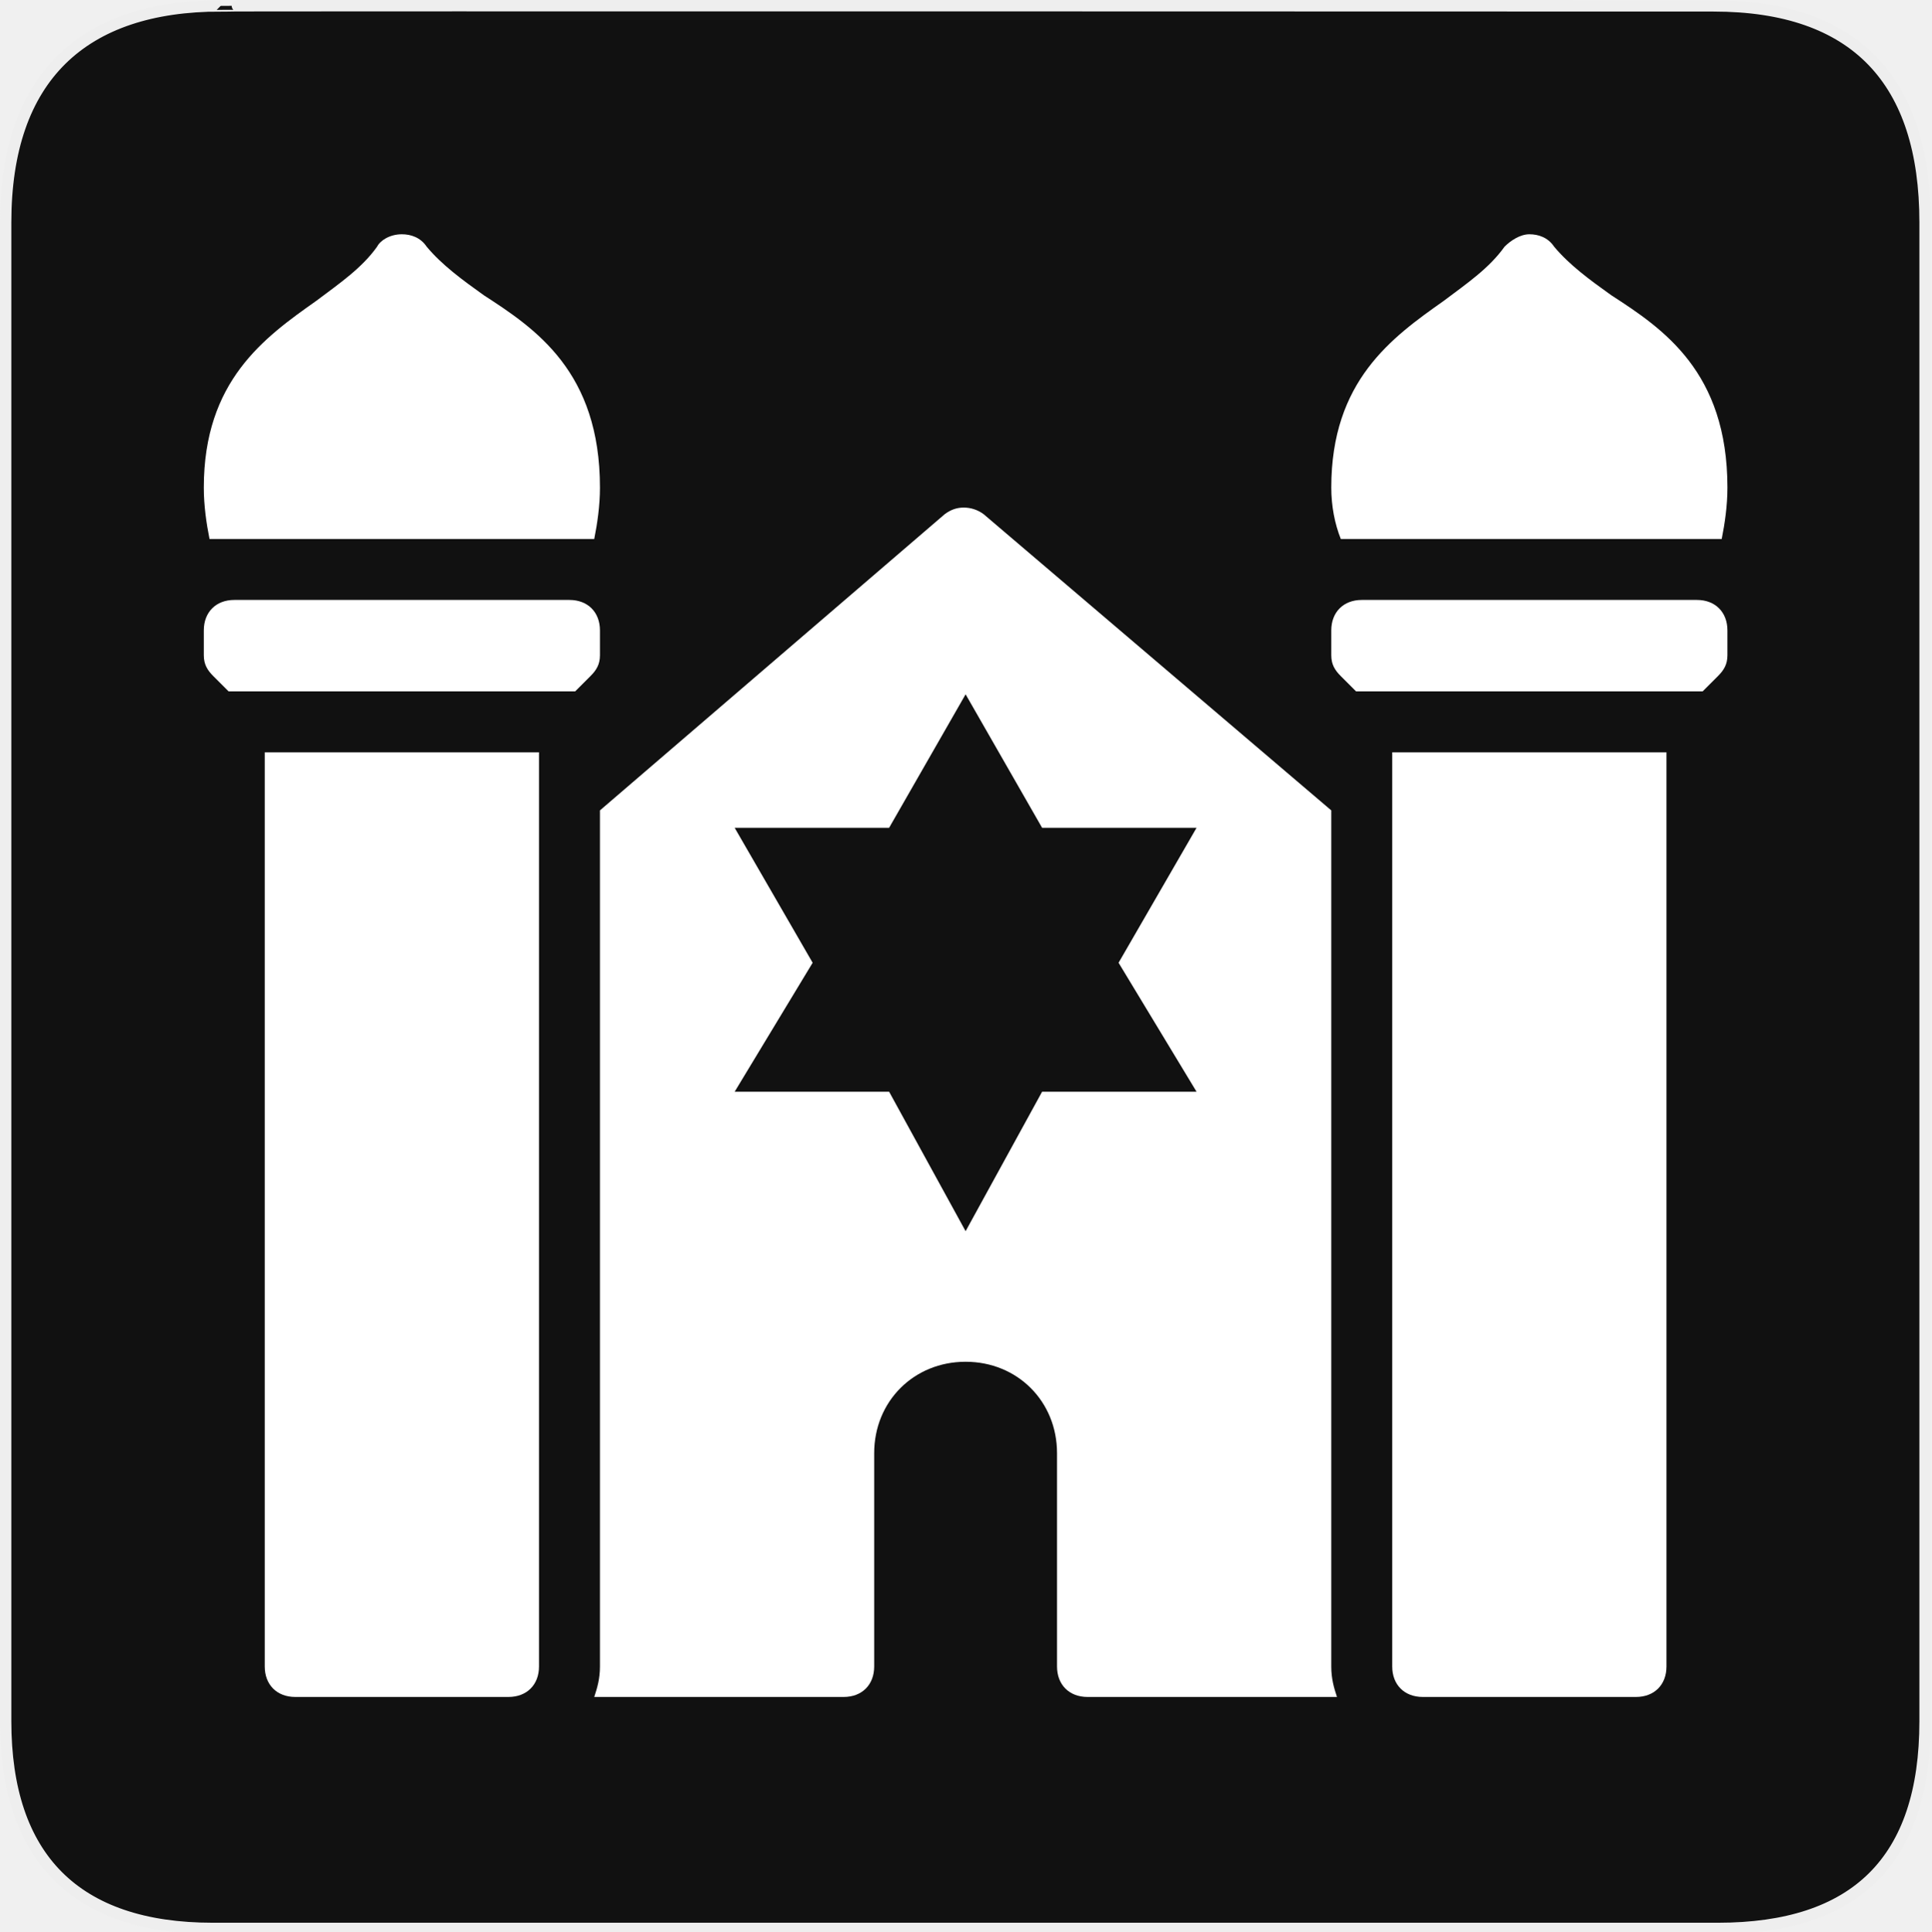
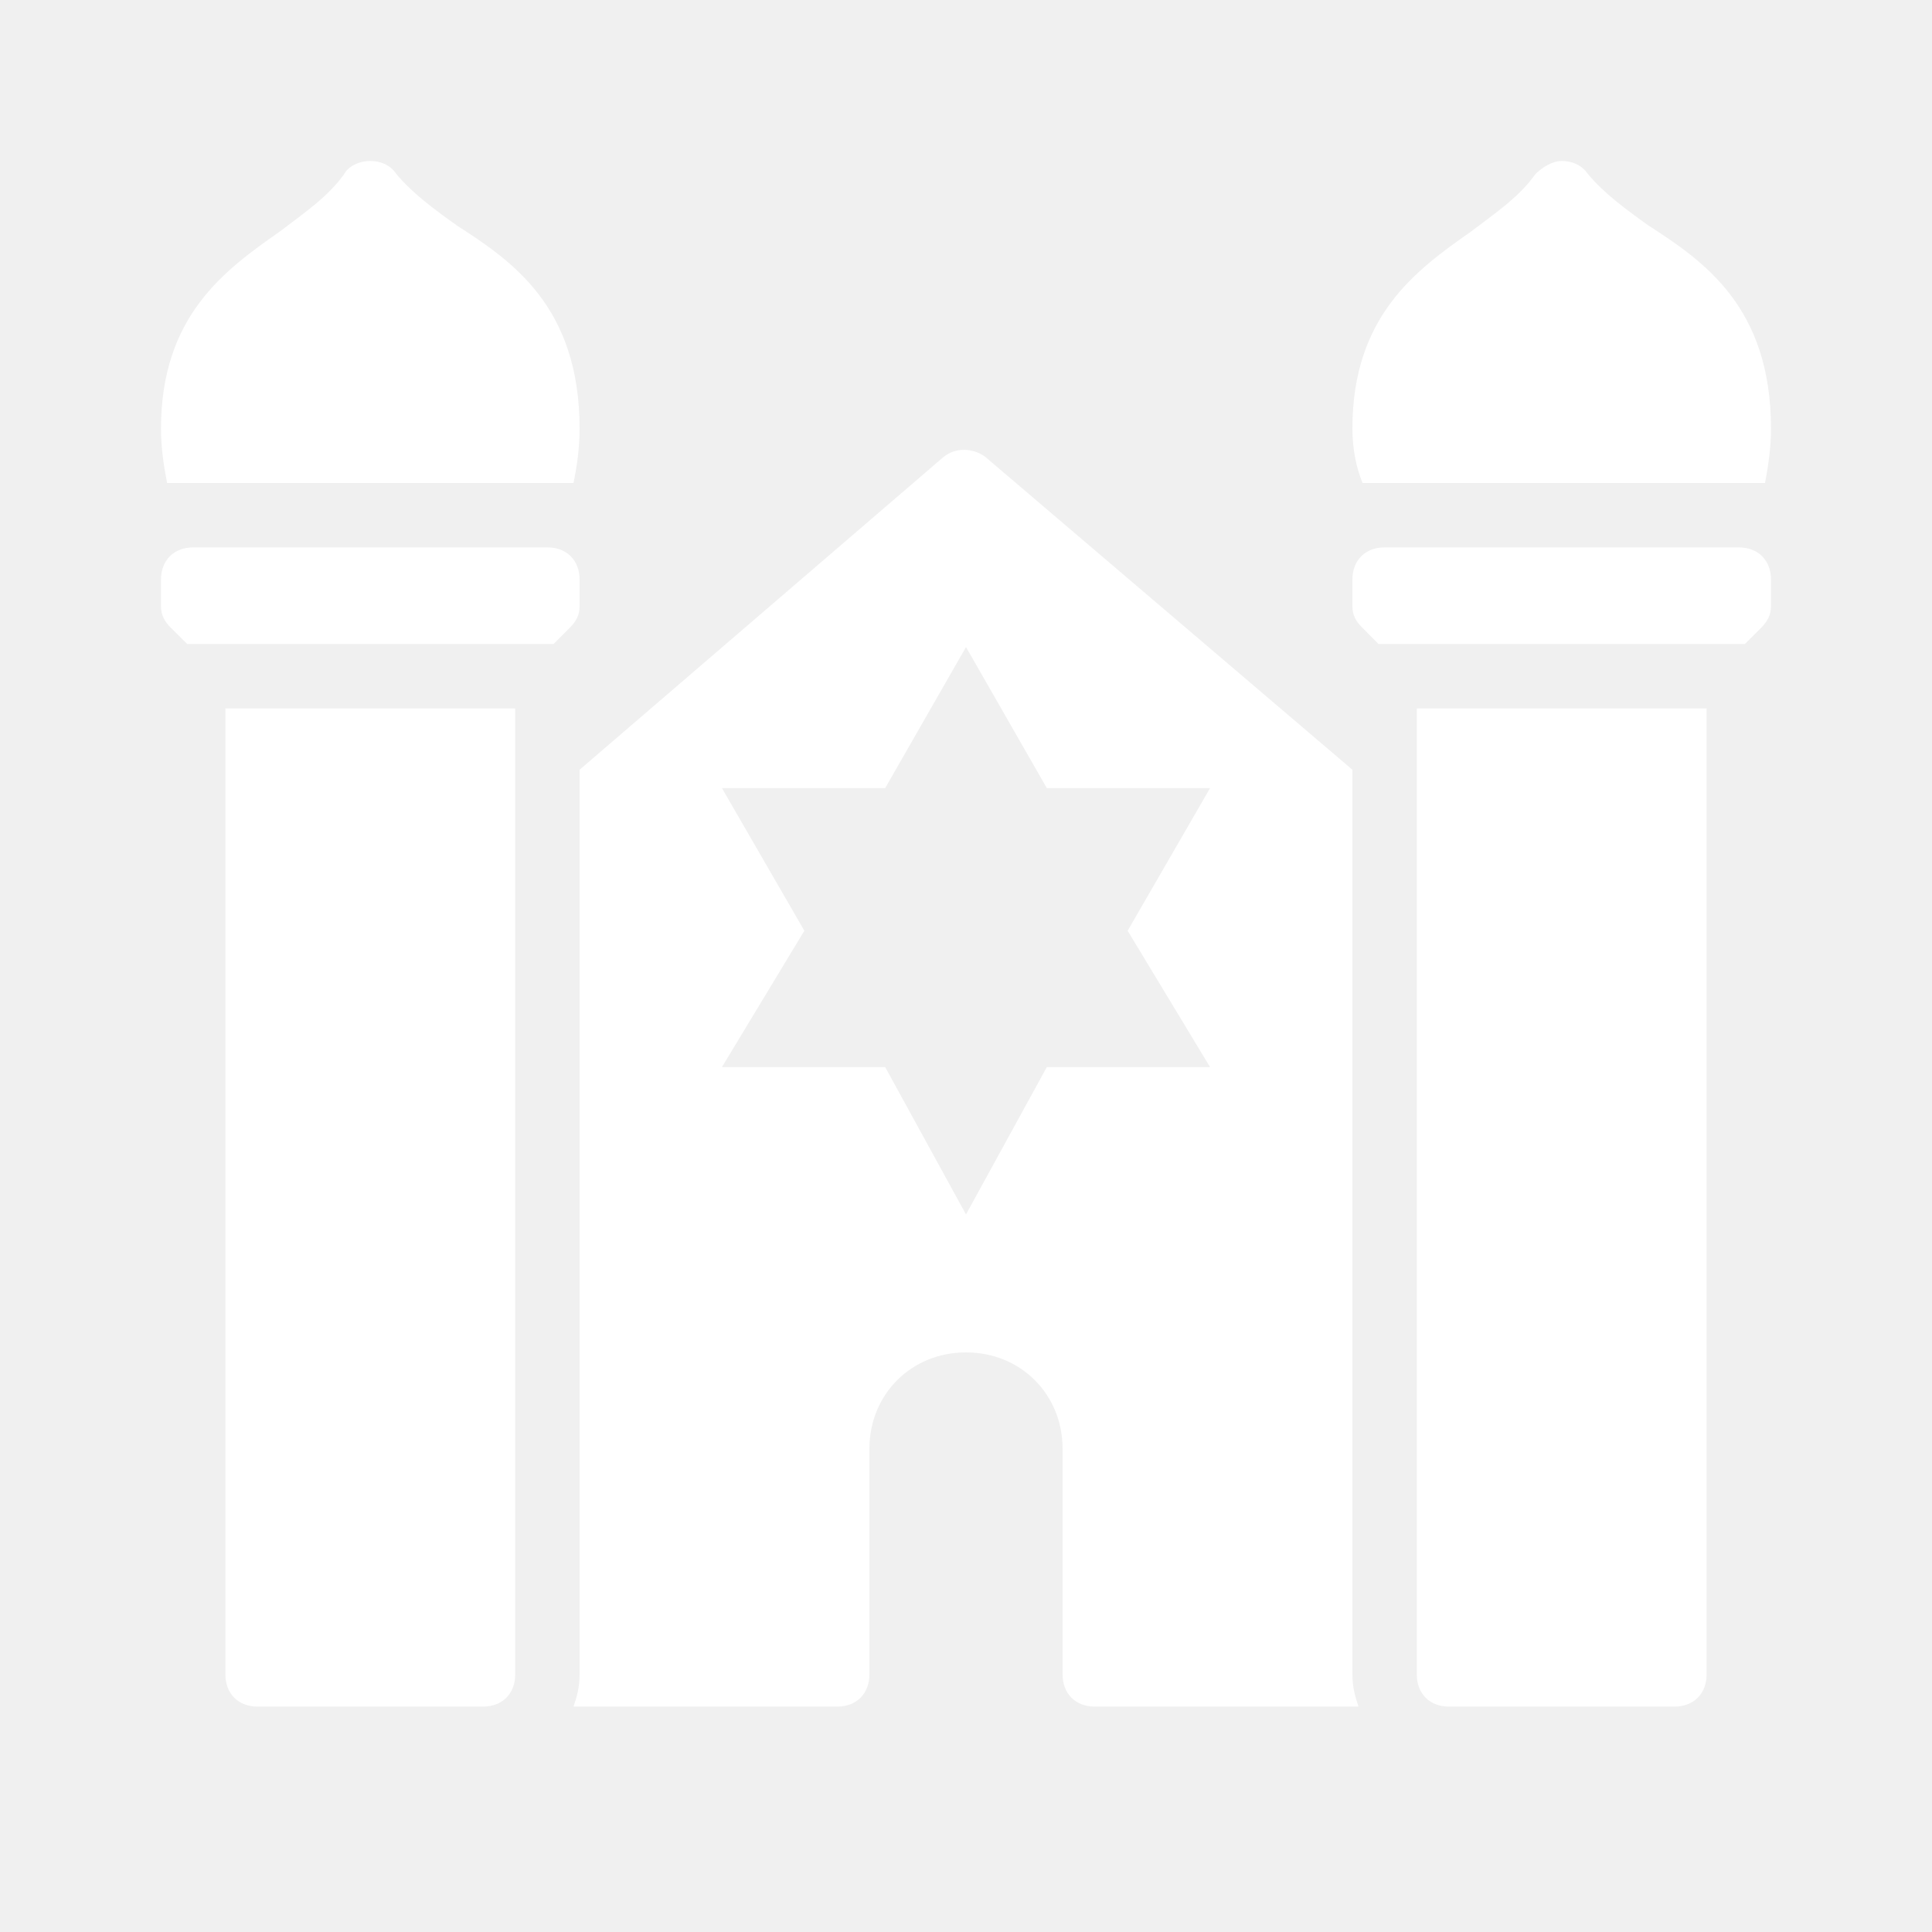
- <svg xmlns="http://www.w3.org/2000/svg" version="1.0" width="580" height="580" id="svg2">
-   <defs id="defs4">
-     <marker viewBox="0 0 10 10" refY="5" refX="10" orient="auto" markerWidth="4" markerUnits="strokeWidth" markerHeight="3" id="ArrowStart">
-       <path id="path2111" d="M 10 0 L 0 5 L 10 10 z" />
-     </marker>
-     <marker viewBox="0 0 10 10" refY="5" refX="0" orient="auto" markerWidth="4" markerUnits="strokeWidth" markerHeight="3" id="ArrowEnd">
-       <path id="path2108" d="M 0 0 L 10 5 L 0 10 z" />
-     </marker>
-   </defs>
-   <g id="g1327">
-     <path d="M 66.275,1.768 C 24.94,1.768 1.704,23.139 1.704,66.804 L 1.704,516.927 C 1.704,557.771 22.6,579.156 63.896,579.156 L 515.92,579.156 C 557.227,579.156 578.149,558.842 578.149,516.927 L 578.149,66.804 C 578.149,24.203 557.227,1.768 514.628,1.768 C 514.624,1.768 66.133,1.625 66.275,1.768 z " style="fill:#111;stroke:#eee;stroke-width:3.408" id="path1329" />
-   </g>
-   <g id="g2117" transform="matrix(1.197504,0,0,1.197504,80.1282,34.57583)" style="fill:#000000">
-     <g id="g2119" style="fill:#000000">
-       <g id="g2121" style="fill:#000000">
-         <path id="path2125" style="fill:#000000;stroke:none" d="" />
-       </g>
-       <g id="g2127" style="fill:#000000">
-         <path id="path2131" style="fill:#000000;stroke:none" d="" />
-       </g>
-     </g>
-   </g>
-   <path d="m 120.692,70.357 c -3.661,0 -6.521,1.888 -7.436,3.718 -4.576,6.406 -10.982,10.811 -18.304,16.302 -15.558,10.982 -33.747,24.023 -33.747,56.055 0,5.491 0.801,10.868 1.716,15.444 l 115.542,0 c 0.915,-4.576 1.716,-9.953 1.716,-15.444 0,-34.777 -19.333,-47.704 -34.891,-57.771 -6.406,-4.576 -12.584,-9.095 -17.16,-14.586 -1.83,-2.746 -4.69,-3.718 -7.436,-3.718 z m 338.617,0 c -2.746,0 -5.605,1.888 -7.436,3.718 -4.576,6.406 -10.982,10.811 -18.304,16.302 -15.558,10.982 -33.747,24.023 -33.747,56.055 0,5.491 1.03,10.868 2.86,15.444 l 114.398,0 c 0.915,-4.576 1.716,-9.953 1.716,-15.444 0,-34.777 -19.333,-47.704 -34.891,-57.771 -6.406,-4.576 -12.584,-9.095 -17.16,-14.586 -1.83,-2.746 -4.69,-3.718 -7.436,-3.718 z M 289.428,152.437 c -2.059,0 -3.89,0.629 -5.72,2.002 l -103.53,88.944 0,257.109 c 0,3.661 -0.801,6.406 -1.716,9.152 l 74.93,0 c 5.491,0 9.152,-3.661 9.152,-9.152 l 0,-64.063 c 0,-15.558 11.897,-27.455 27.455,-27.455 15.558,0 27.455,11.897 27.455,27.455 l 0,64.063 c 0,5.491 3.661,9.152 9.152,9.152 l 74.93,0 c -0.915,-2.746 -1.716,-5.491 -1.716,-9.152 l 0,-257.109 -104.388,-88.944 c -1.83,-1.373 -3.947,-2.002 -6.006,-2.002 z M 70.357,180.178 c -5.491,0 -9.152,3.661 -9.152,9.152 l 0,7.436 c 0,2.746 1.03,4.462 2.86,6.292 l 4.576,4.576 104.102,0 4.576,-4.576 c 1.83,-1.83 2.86,-3.546 2.86,-6.292 l 0,-7.436 c 0,-5.491 -3.661,-9.152 -9.152,-9.152 z m 338.617,0 c -5.491,0 -9.152,3.661 -9.152,9.152 l 0,7.436 c 0,2.746 1.03,4.462 2.86,6.292 l 4.576,4.576 104.102,0 4.576,-4.576 c 1.83,-1.83 2.86,-3.546 2.86,-6.292 l 0,-7.436 c 0,-5.491 -3.661,-9.152 -9.152,-9.152 z m -329.465,45.759 0,2.86 0,271.694 c 0,5.491 3.661,9.152 9.152,9.152 l 64.063,0 c 5.491,0 9.152,-3.661 9.152,-9.152 l 0,-271.694 0,-2.86 z m 338.617,0 0,2.86 0,271.694 c 0,5.491 3.661,9.152 9.152,9.152 l 64.063,0 c 5.491,0 9.152,-3.661 9.152,-9.152 l 0,-271.694 0,-2.86 z M 290,208.522 l 22.97,40.085 46.39,0 -23.42,40.535 23.42,38.734 -46.39,0 L 290,369.762 l -22.97,-41.887 -46.39,0 23.42,-38.734 -23.42,-40.535 46.39,0 z" id="path4" style="fill:#ffffff;fill-opacity:1;stroke:none" />
+ <svg xmlns="http://www.w3.org/2000/svg" width="12" height="12" viewBox="0 0 12 12" fill="none">
+   <path d="M2.3 1C2.22 1 2.158 1.041 2.138 1.081C2.038 1.221 1.897 1.317 1.738 1.438C1.397 1.677 1 1.962 1 2.663C1 2.783 1.018 2.9 1.038 3H3.562C3.583 2.9 3.6 2.783 3.6 2.663C3.6 1.903 3.178 1.62 2.837 1.4C2.697 1.3 2.562 1.201 2.462 1.081C2.422 1.021 2.36 1 2.3 1V1ZM9.7 1C9.64 1 9.578 1.041 9.537 1.081C9.438 1.221 9.297 1.317 9.137 1.438C8.797 1.677 8.4 1.962 8.4 2.663C8.4 2.783 8.422 2.9 8.463 3H10.963C10.982 2.9 11 2.783 11 2.663C11 1.903 10.578 1.62 10.238 1.4C10.098 1.3 9.963 1.201 9.863 1.081C9.822 1.021 9.76 1 9.7 1V1ZM5.987 2.794C5.942 2.794 5.902 2.807 5.862 2.837L3.6 4.781V10.4C3.6 10.48 3.583 10.54 3.562 10.6H5.2C5.32 10.6 5.4 10.52 5.4 10.4V9C5.4 8.66 5.66 8.4 6 8.4C6.34 8.4 6.6 8.66 6.6 9V10.4C6.6 10.52 6.68 10.6 6.8 10.6H8.438C8.418 10.54 8.4 10.48 8.4 10.4V4.781L6.119 2.837C6.079 2.808 6.032 2.794 5.987 2.794V2.794ZM1.2 3.4C1.08 3.4 1 3.48 1 3.6V3.763C1 3.822 1.022 3.86 1.062 3.9L1.163 4H3.438L3.538 3.9C3.578 3.86 3.6 3.822 3.6 3.763V3.6C3.6 3.48 3.52 3.4 3.4 3.4H1.2ZM8.6 3.4C8.48 3.4 8.4 3.48 8.4 3.6V3.763C8.4 3.822 8.422 3.86 8.463 3.9L8.562 4H10.838L10.938 3.9C10.977 3.86 11 3.822 11 3.763V3.6C11 3.48 10.92 3.4 10.8 3.4H8.6ZM1.4 4.4V4.463V10.4C1.4 10.52 1.48 10.6 1.6 10.6H3C3.12 10.6 3.2 10.52 3.2 10.4V4.463V4.4H1.4ZM8.8 4.4V4.463V10.4C8.8 10.52 8.88 10.6 9 10.6H10.4C10.52 10.6 10.6 10.52 10.6 10.4V4.463V4.4H8.8ZM6 4.019L6.502 4.895H7.516L7.004 5.781L7.516 6.628H6.502L6 7.543L5.498 6.628H4.484L4.996 5.781L4.484 4.895H5.498L6 4.019Z" fill="white" />
</svg>
